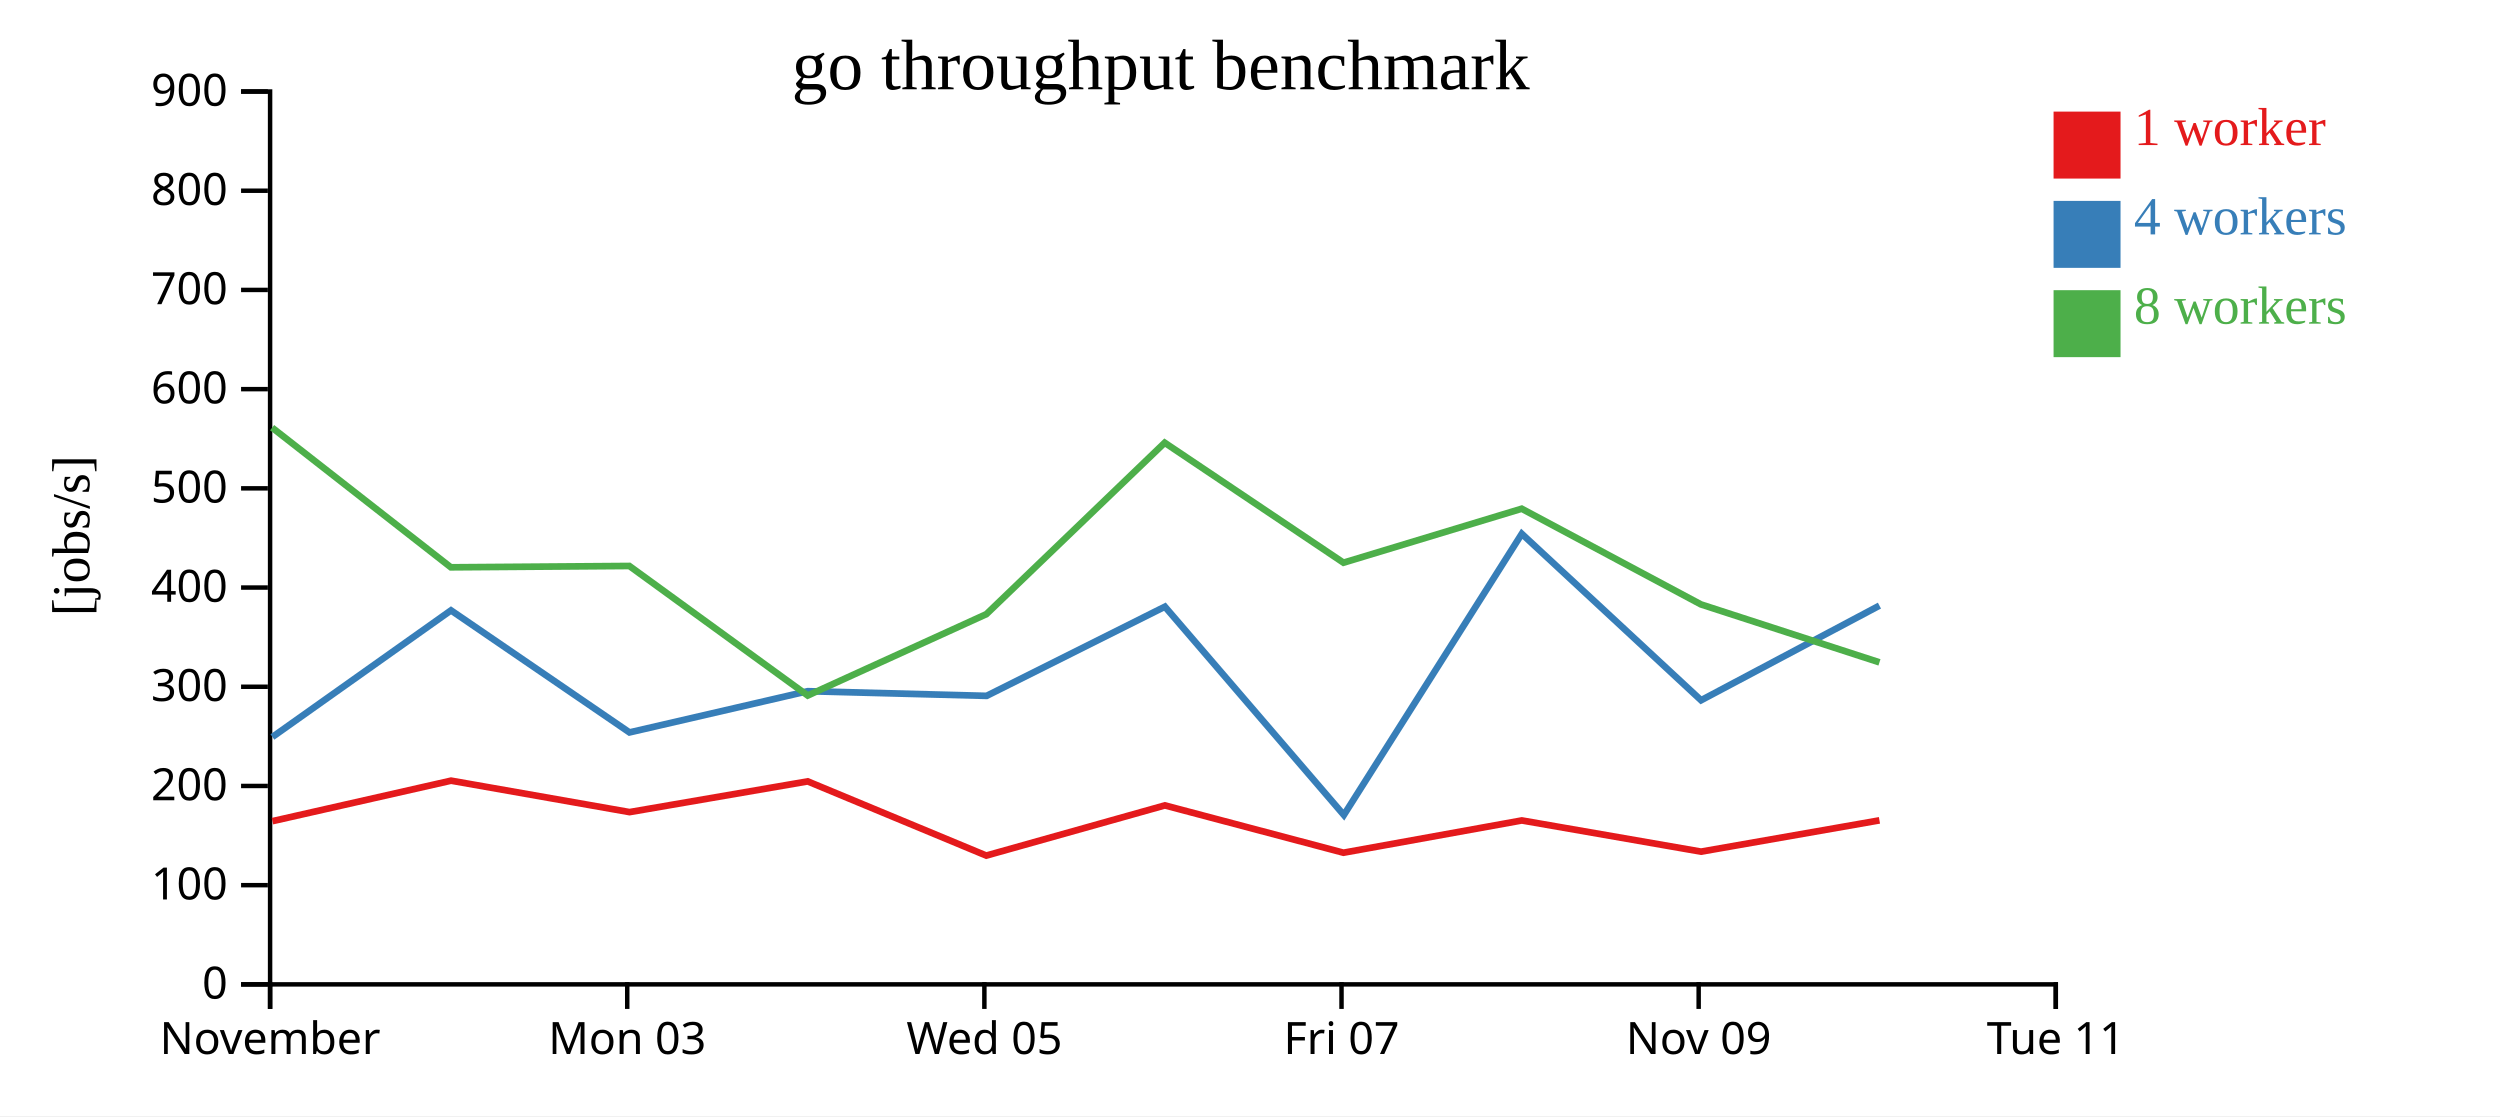
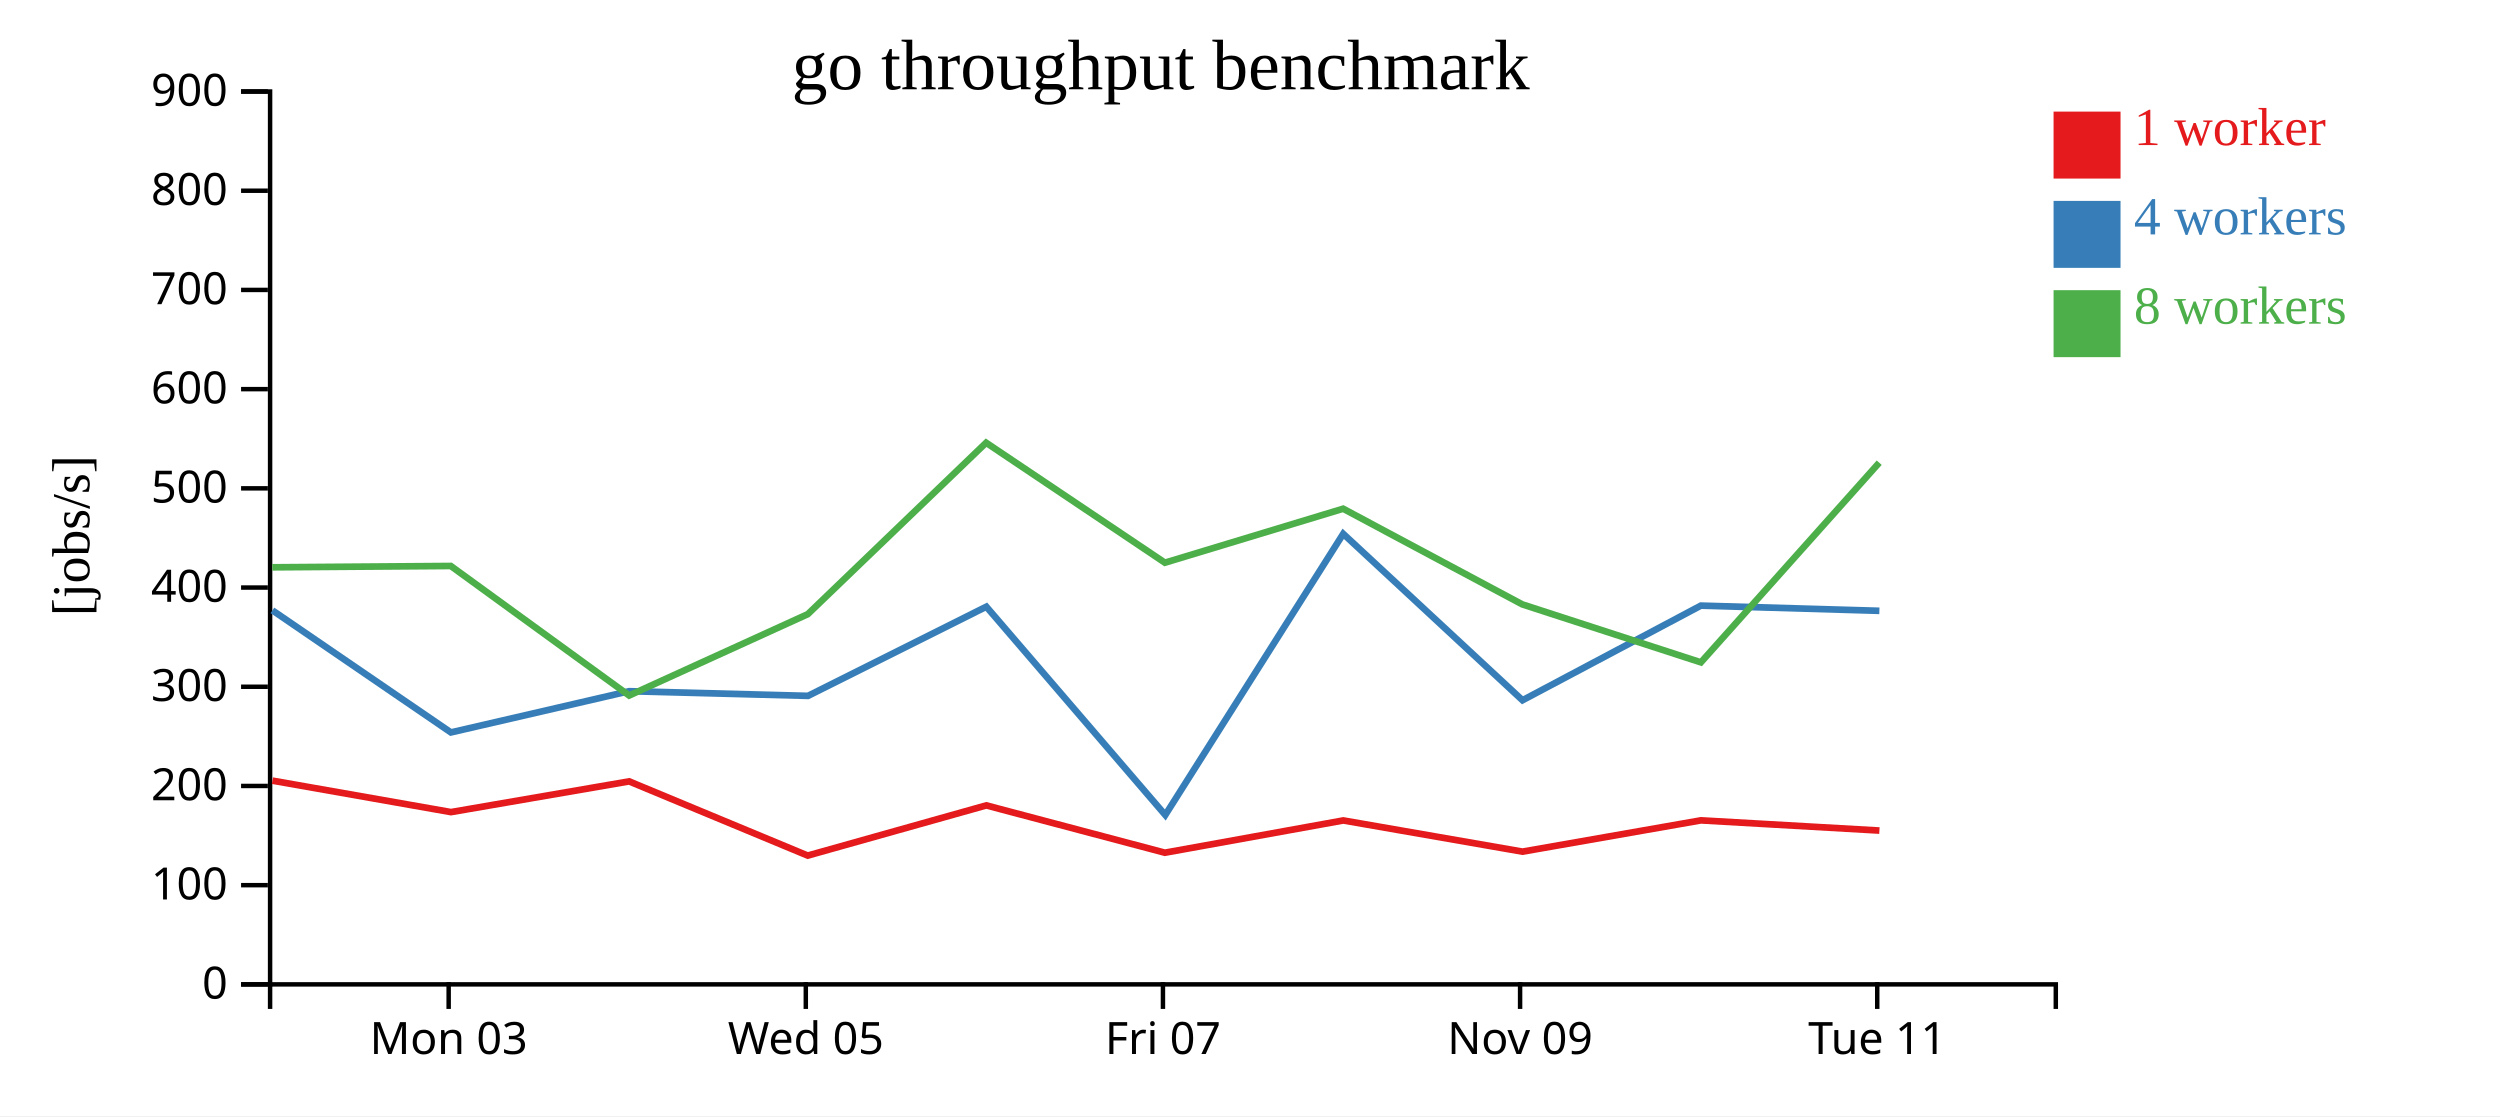
<svg xmlns="http://www.w3.org/2000/svg" width="560" height="250">
  <rect width="100%" height="100%" fill="white" />
  <g transform="translate(60,20)">
    <g transform="translate(0,200)" fill="none" font-size="10" font-family="sans-serif" text-anchor="middle">
      <path class="domain" stroke="currentColor" d="M0.5,6V0.5H400.5V6" />
-       <g class="tick" opacity="1" transform="translate(0.5,0)">
-         <line stroke="currentColor" y2="6" />
-         <text fill="currentColor" y="9" dy="0.71em">November</text>
-       </g>
-       <g class="tick" opacity="1" transform="translate(80.5,0)">
+       <g class="tick" opacity="1" transform="translate(40.5,0)">
        <line stroke="currentColor" y2="6" />
        <text fill="currentColor" y="9" dy="0.71em">Mon 03</text>
      </g>
-       <g class="tick" opacity="1" transform="translate(160.5,0)">
+       <g class="tick" opacity="1" transform="translate(120.5,0)">
        <line stroke="currentColor" y2="6" />
        <text fill="currentColor" y="9" dy="0.71em">Wed 05</text>
      </g>
-       <g class="tick" opacity="1" transform="translate(240.5,0)">
+       <g class="tick" opacity="1" transform="translate(200.5,0)">
        <line stroke="currentColor" y2="6" />
        <text fill="currentColor" y="9" dy="0.71em">Fri 07</text>
      </g>
-       <g class="tick" opacity="1" transform="translate(320.5,0)">
+       <g class="tick" opacity="1" transform="translate(280.5,0)">
        <line stroke="currentColor" y2="6" />
        <text fill="currentColor" y="9" dy="0.71em">Nov 09</text>
      </g>
-       <g class="tick" opacity="1" transform="translate(400.5,0)">
+       <g class="tick" opacity="1" transform="translate(360.5,0)">
        <line stroke="currentColor" y2="6" />
        <text fill="currentColor" y="9" dy="0.71em">Tue 11</text>
      </g>
    </g>
    <g fill="none" font-size="10" font-family="sans-serif" text-anchor="end">
      <path class="domain" stroke="currentColor" d="M-6,200.5H0.5V0.5H-6" />
      <g class="tick" opacity="1" transform="translate(0,200.5)">
        <line stroke="currentColor" x2="-6" />
        <text fill="currentColor" x="-9" dy="0.32em">0</text>
      </g>
      <g class="tick" opacity="1" transform="translate(0,178.2778)">
        <line stroke="currentColor" x2="-6" />
        <text fill="currentColor" x="-9" dy="0.32em">100</text>
      </g>
      <g class="tick" opacity="1" transform="translate(0,156.0556)">
        <line stroke="currentColor" x2="-6" />
        <text fill="currentColor" x="-9" dy="0.32em">200</text>
      </g>
      <g class="tick" opacity="1" transform="translate(0,133.8333)">
        <line stroke="currentColor" x2="-6" />
        <text fill="currentColor" x="-9" dy="0.32em">300</text>
      </g>
      <g class="tick" opacity="1" transform="translate(0,111.6111)">
        <line stroke="currentColor" x2="-6" />
        <text fill="currentColor" x="-9" dy="0.32em">400</text>
      </g>
      <g class="tick" opacity="1" transform="translate(0,89.38889)">
        <line stroke="currentColor" x2="-6" />
        <text fill="currentColor" x="-9" dy="0.32em">500</text>
      </g>
      <g class="tick" opacity="1" transform="translate(0,67.16667)">
        <line stroke="currentColor" x2="-6" />
        <text fill="currentColor" x="-9" dy="0.32em">600</text>
      </g>
      <g class="tick" opacity="1" transform="translate(0,44.94444)">
        <line stroke="currentColor" x2="-6" />
        <text fill="currentColor" x="-9" dy="0.32em">700</text>
      </g>
      <g class="tick" opacity="1" transform="translate(0,22.72222)">
        <line stroke="currentColor" x2="-6" />
        <text fill="currentColor" x="-9" dy="0.32em">800</text>
      </g>
      <g class="tick" opacity="1" transform="translate(0,0.5)">
        <line stroke="currentColor" x2="-6" />
        <text fill="currentColor" x="-9" dy="0.32em">900</text>
      </g>
    </g>
    <text text-anchor="middle" style="font-size: 12px" transform="rotate(-90)" y="-40" x="-100">[jobs/s]</text>
    <text text-anchor="middle" style="font-size: 16px" y="0" x="200">go throughput benchmark</text>
-     <path class="line" fill="none" stroke="#e41a1c" stroke-width="1.5" d="M1.028,163.937L41.032,154.87L81.014,161.912L120.922,155.029L160.928,171.65L200.928,160.409L240.934,171.008L280.889,163.781L321.03,170.768L361,163.76" />
-     <path class="line" fill="none" stroke="#377eb8" stroke-width="1.5" d="M1.021,145.081L41.023,116.724L81.003,144.062L120.934,134.829L160.999,135.873L200.939,115.899L241.024,162.563L280.879,99.576L321.042,136.857L360.996,115.66" />
-     <path class="line" fill="none" stroke="#4daf4a" stroke-width="1.5" d="M0.958,75.796L40.993,107.078L80.974,106.779L120.925,135.796L160.949,117.568L200.89,79.172L240.94,106.044L280.863,93.953L320.991,115.382L360.999,128.369" />
+     <path class="line" fill="none" stroke="#e41a1c" stroke-width="1.5" d="M1.032,154.87L41.014,161.912L80.922,155.029L120.928,171.65L160.928,160.409L200.934,171.008L240.889,163.781L281.03,170.768L321,163.76L360.99,166.047" />
+     <path class="line" fill="none" stroke="#377eb8" stroke-width="1.5" d="M1.023,116.724L41.003,144.062L80.934,134.829L120.999,135.873L160.939,115.899L201.024,162.563L240.879,99.576L281.042,136.857L320.996,115.66L360.982,116.823" />
+     <path class="line" fill="none" stroke="#4daf4a" stroke-width="1.5" d="M0.993,107.078L40.974,106.779L80.925,135.796L120.949,117.568L160.89,79.172L200.94,106.044L240.863,93.953L280.991,115.382L320.999,128.369L360.944,83.643" />
    <rect class="dot" x="400" y="5" width="15" height="15" style="fill: #e41a1c;" />
    <rect class="dot" x="400" y="25" width="15" height="15" style="fill: #377eb8;" />
    <rect class="dot" x="400" y="45" width="15" height="15" style="fill: #4daf4a;" />
    <text class="label" x="418" y="12.5" style="fill: #e41a1c; alignment-baseline: middle;" text-anchor="left">1 worker</text>
    <text class="label" x="418" y="32.5" style="fill: #377eb8; alignment-baseline: middle;" text-anchor="left">4 workers</text>
    <text class="label" x="418" y="52.5" style="fill: #4daf4a; alignment-baseline: middle;" text-anchor="left">8 workers</text>
  </g>
</svg>
